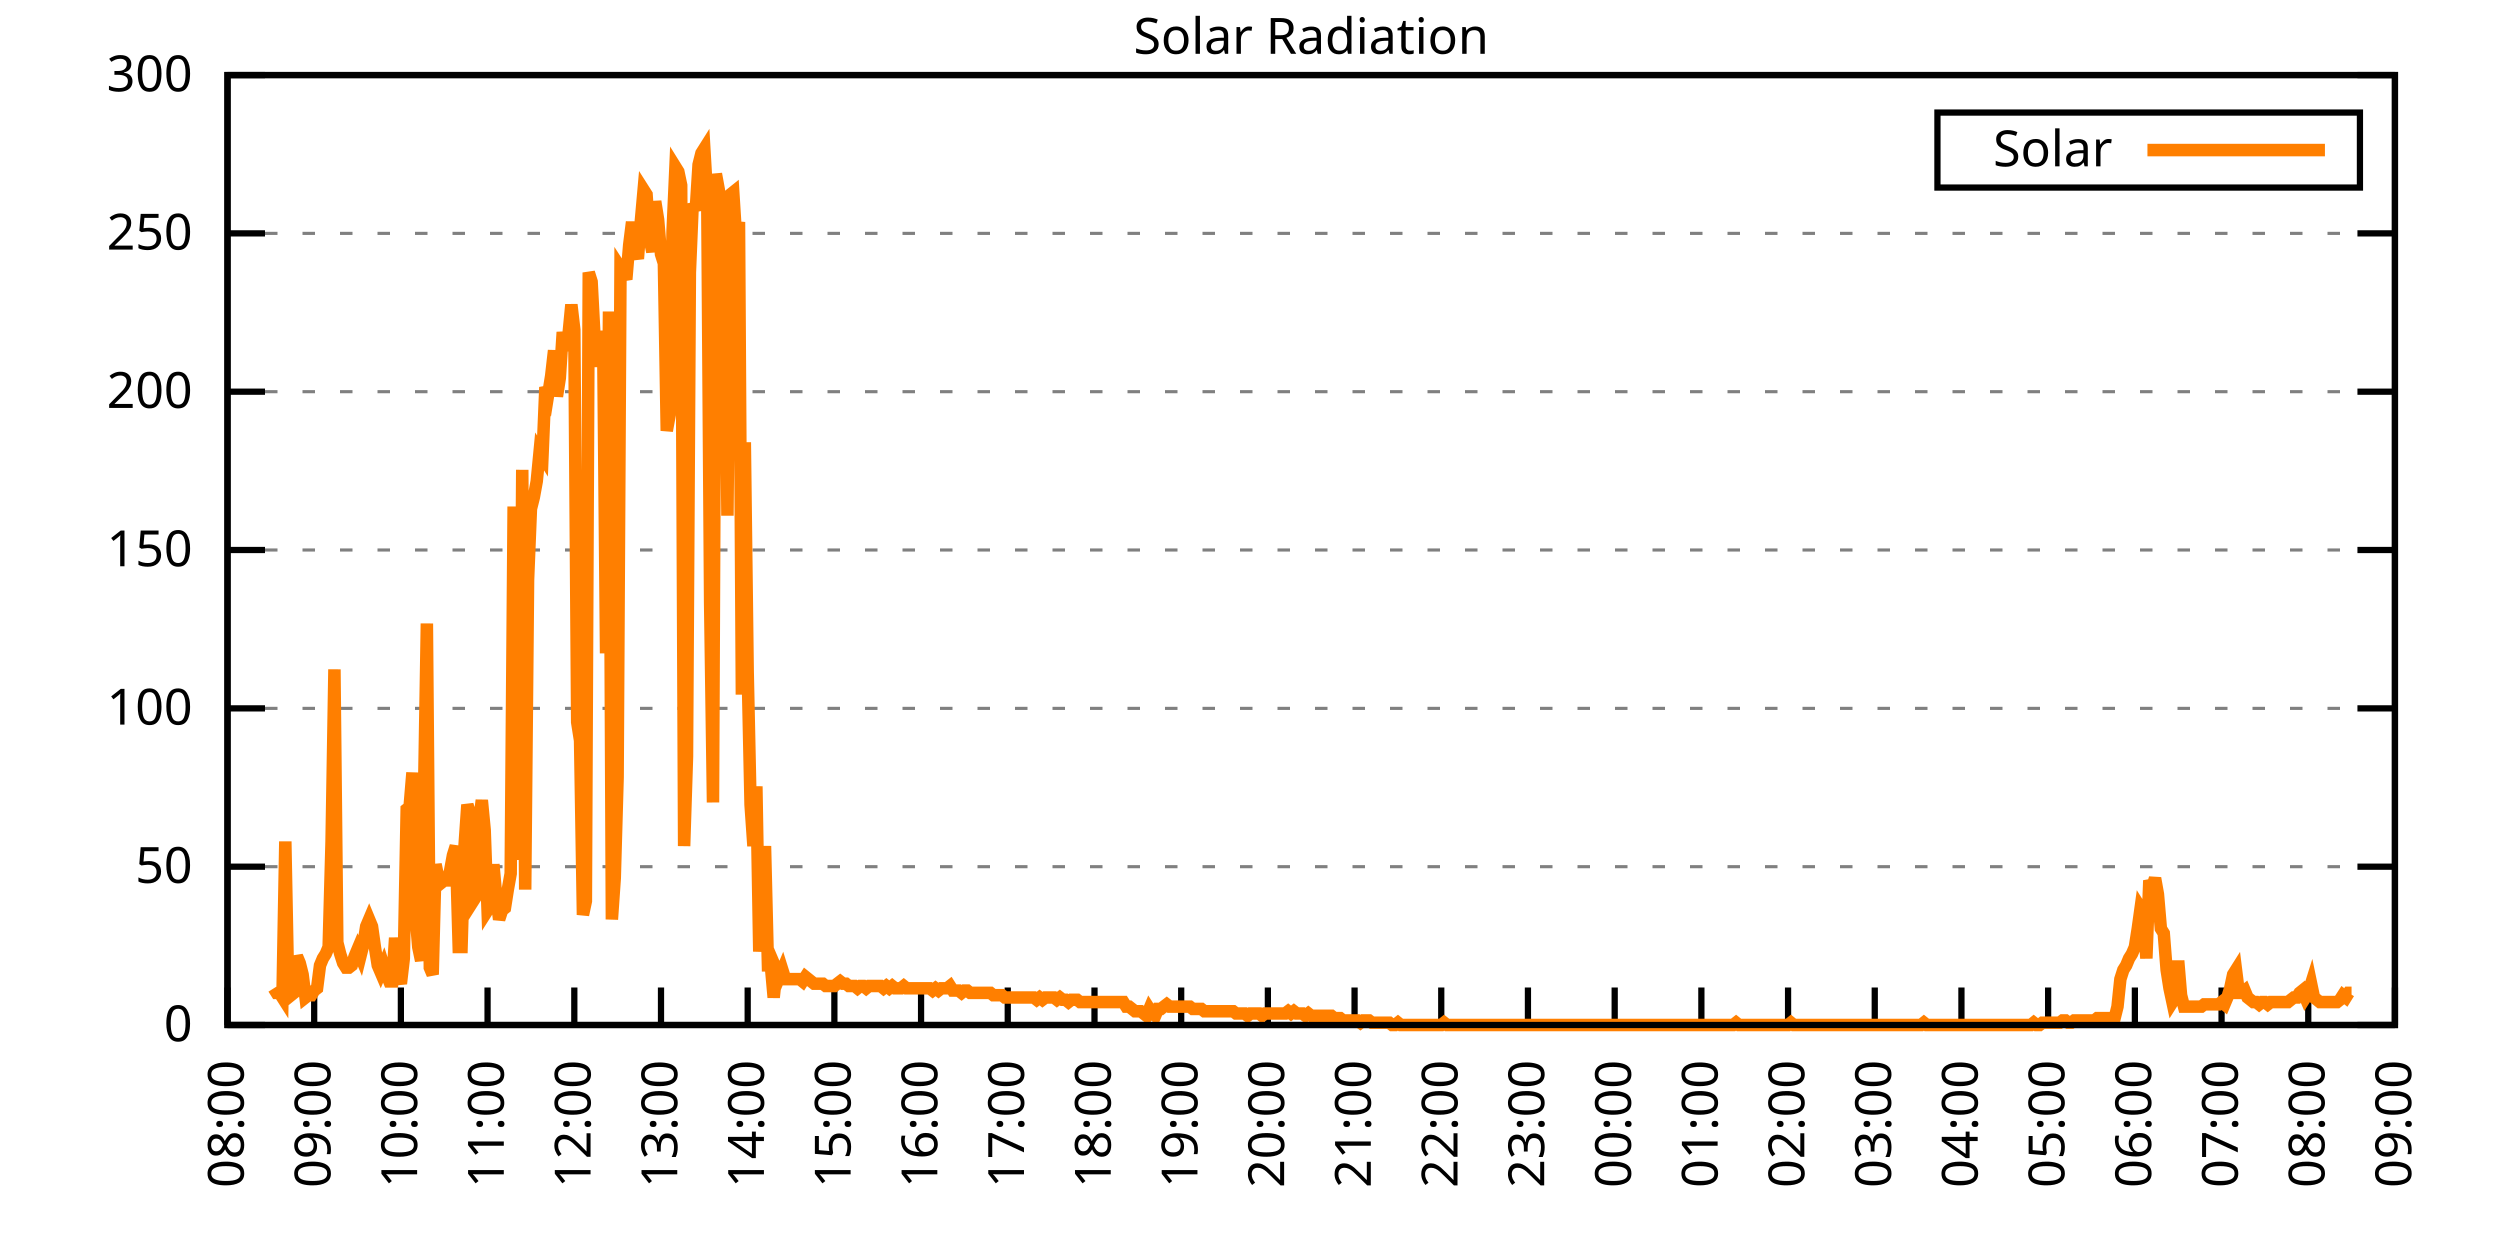
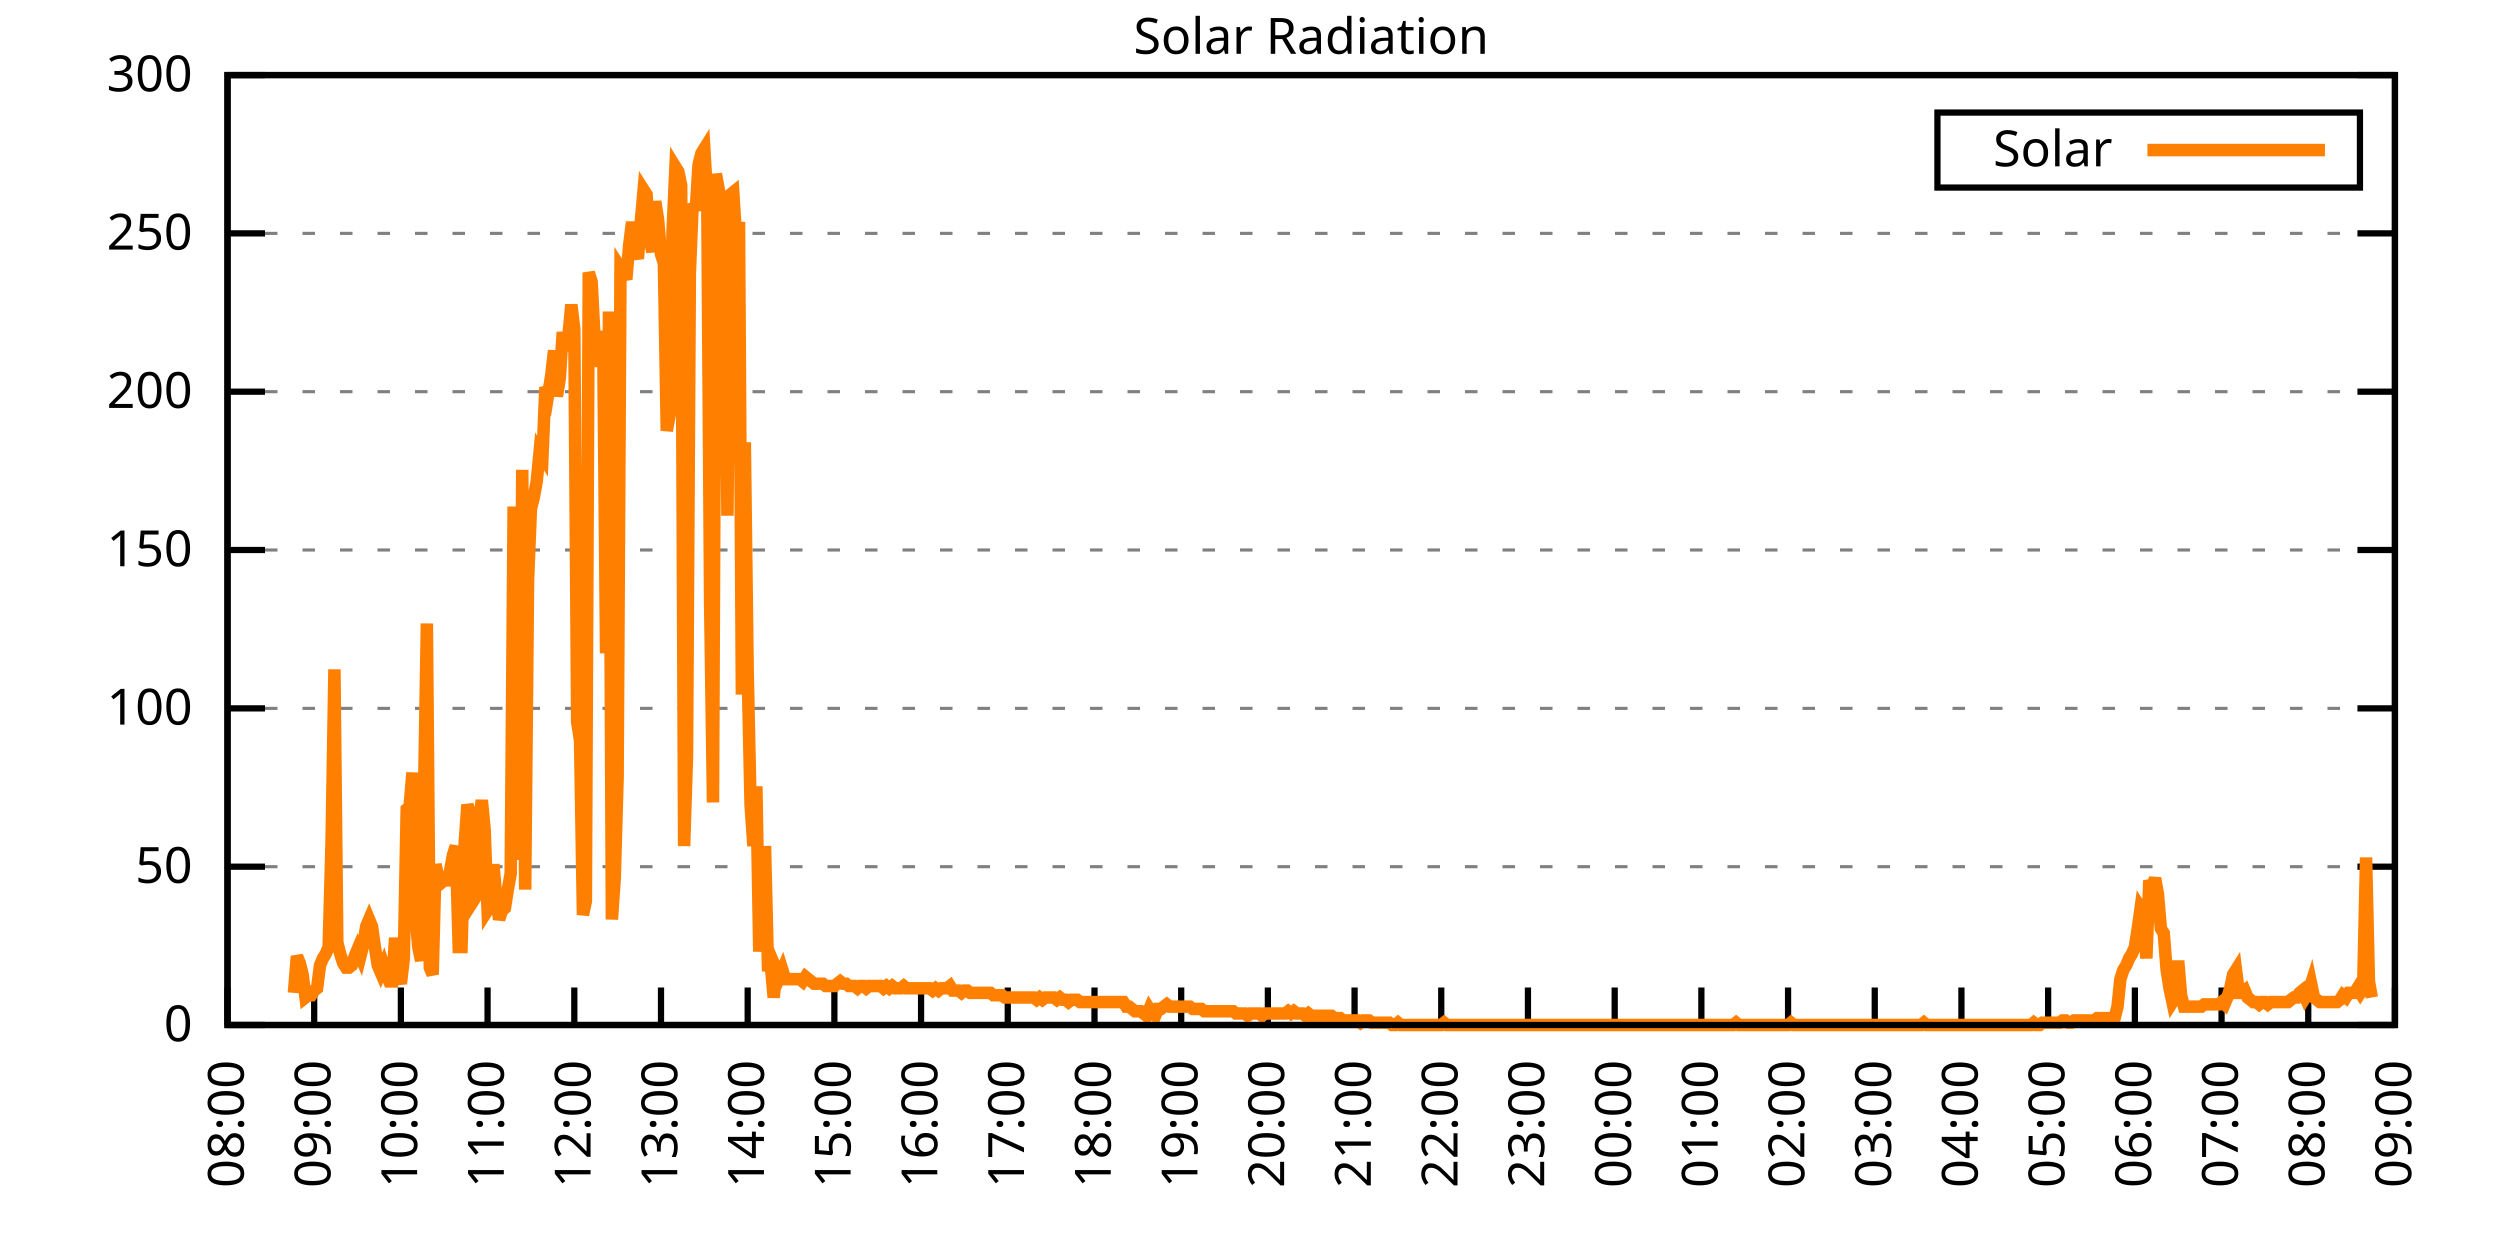
<svg xmlns="http://www.w3.org/2000/svg" xmlns:xlink="http://www.w3.org/1999/xlink" width="400" height="200" viewBox="0 0 400 200">
  <g id="gnuplot_canvas">
    <rect x="0" y="0" width="400" height="200" fill="none" />
    <defs>
      <circle id="gpDot" r="0.5" stroke-width="0.5" stroke="currentColor" />
      <path id="gpPt0" stroke-width="0.333" stroke="currentColor" d="M-1,0 h2 M0,-1 v2" />
      <path id="gpPt1" stroke-width="0.333" stroke="currentColor" d="M-1,-1 L1,1 M1,-1 L-1,1" />
      <path id="gpPt2" stroke-width="0.333" stroke="currentColor" d="M-1,0 L1,0 M0,-1 L0,1 M-1,-1 L1,1 M-1,1 L1,-1" />
      <rect id="gpPt3" stroke-width="0.333" stroke="currentColor" x="-1" y="-1" width="2" height="2" />
      <rect id="gpPt4" stroke-width="0.333" stroke="currentColor" fill="currentColor" x="-1" y="-1" width="2" height="2" />
      <circle id="gpPt5" stroke-width="0.333" stroke="currentColor" cx="0" cy="0" r="1" />
      <use xlink:href="#gpPt5" id="gpPt6" fill="currentColor" stroke="none" />
      <path id="gpPt7" stroke-width="0.333" stroke="currentColor" d="M0,-1.33 L-1.33,0.67 L1.33,0.67 z" />
      <use xlink:href="#gpPt7" id="gpPt8" fill="currentColor" stroke="none" />
      <use xlink:href="#gpPt7" id="gpPt9" stroke="currentColor" transform="rotate(180)" />
      <use xlink:href="#gpPt9" id="gpPt10" fill="currentColor" stroke="none" />
      <use xlink:href="#gpPt3" id="gpPt11" stroke="currentColor" transform="rotate(45)" />
      <use xlink:href="#gpPt11" id="gpPt12" fill="currentColor" stroke="none" />
      <path id="gpPt13" stroke-width="0.333" stroke="currentColor" d="M0,1.330 L1.265,0.411 L0.782,-1.067 L-0.782,-1.076 L-1.265,0.411 z" />
      <use xlink:href="#gpPt13" id="gpPt14" fill="currentColor" stroke="none" />
      <filter id="textbox" filterUnits="objectBoundingBox" x="0" y="0" height="1" width="1">
        <feFlood flood-color="white" flood-opacity="1" result="bgnd" />
        <feComposite in="SourceGraphic" in2="bgnd" operator="atop" />
      </filter>
      <filter id="greybox" filterUnits="objectBoundingBox" x="0" y="0" height="1" width="1">
        <feFlood flood-color="lightgrey" flood-opacity="1" result="grey" />
        <feComposite in="SourceGraphic" in2="grey" operator="atop" />
      </filter>
    </defs>
    <g fill="none" color="white" stroke="currentColor" stroke-width="1.00" stroke-linecap="butt" stroke-linejoin="miter">
</g>
    <g fill="none" color="black" stroke="currentColor" stroke-width="1.00" stroke-linecap="butt" stroke-linejoin="miter">
      <g stroke="none" shape-rendering="crispEdges">
        <polygon fill="rgb(255, 255, 255)" points="36.40,164.00 383.18,164.00 383.18,12.02 36.40,12.02 " />
      </g>
    </g>
    <g fill="none" color="black" stroke="currentColor" stroke-width="1.00" stroke-linecap="butt" stroke-linejoin="miter">
</g>
    <g fill="none" color="black" stroke="black" stroke-width="0.50" stroke-linecap="butt" stroke-linejoin="miter">
</g>
    <g fill="none" color="gray" stroke="currentColor" stroke-width="0.50" stroke-linecap="butt" stroke-linejoin="miter">
      <path stroke="gray" stroke-dasharray="2,4" class="gridline" d="M36.40,164.00 L383.19,164.00  " />
    </g>
    <g fill="none" color="gray" stroke="gray" stroke-width="1.00" stroke-linecap="butt" stroke-linejoin="miter">
</g>
    <g fill="none" color="black" stroke="currentColor" stroke-width="1.00" stroke-linecap="butt" stroke-linejoin="miter">
      <path stroke="black" d="M36.40,164.00 L42.40,164.00 M383.19,164.00 L377.19,164.00  " />
      <g transform="translate(30.80,166.60)" stroke="none" fill="black" font-family="Sans" font-size="8.00" text-anchor="end">
        <text>
          <tspan font-family="Sans"> 0</tspan>
        </text>
      </g>
    </g>
    <g fill="none" color="black" stroke="currentColor" stroke-width="1.00" stroke-linecap="butt" stroke-linejoin="miter">
</g>
    <g fill="none" color="black" stroke="black" stroke-width="0.50" stroke-linecap="butt" stroke-linejoin="miter">
</g>
    <g fill="none" color="gray" stroke="currentColor" stroke-width="0.50" stroke-linecap="butt" stroke-linejoin="miter">
      <path stroke="gray" stroke-dasharray="2,4" class="gridline" d="M36.40,138.67 L383.19,138.67  " />
    </g>
    <g fill="none" color="gray" stroke="gray" stroke-width="1.00" stroke-linecap="butt" stroke-linejoin="miter">
</g>
    <g fill="none" color="black" stroke="currentColor" stroke-width="1.00" stroke-linecap="butt" stroke-linejoin="miter">
      <path stroke="black" d="M36.40,138.67 L42.40,138.67 M383.19,138.67 L377.19,138.67  " />
      <g transform="translate(30.80,141.27)" stroke="none" fill="black" font-family="Sans" font-size="8.00" text-anchor="end">
        <text>
          <tspan font-family="Sans"> 50</tspan>
        </text>
      </g>
    </g>
    <g fill="none" color="black" stroke="currentColor" stroke-width="1.00" stroke-linecap="butt" stroke-linejoin="miter">
</g>
    <g fill="none" color="black" stroke="black" stroke-width="0.50" stroke-linecap="butt" stroke-linejoin="miter">
</g>
    <g fill="none" color="gray" stroke="currentColor" stroke-width="0.50" stroke-linecap="butt" stroke-linejoin="miter">
      <path stroke="gray" stroke-dasharray="2,4" class="gridline" d="M36.40,113.34 L383.19,113.34  " />
    </g>
    <g fill="none" color="gray" stroke="gray" stroke-width="1.00" stroke-linecap="butt" stroke-linejoin="miter">
</g>
    <g fill="none" color="black" stroke="currentColor" stroke-width="1.00" stroke-linecap="butt" stroke-linejoin="miter">
      <path stroke="black" d="M36.40,113.34 L42.40,113.34 M383.19,113.34 L377.19,113.34  " />
      <g transform="translate(30.80,115.94)" stroke="none" fill="black" font-family="Sans" font-size="8.00" text-anchor="end">
        <text>
          <tspan font-family="Sans"> 100</tspan>
        </text>
      </g>
    </g>
    <g fill="none" color="black" stroke="currentColor" stroke-width="1.00" stroke-linecap="butt" stroke-linejoin="miter">
</g>
    <g fill="none" color="black" stroke="black" stroke-width="0.50" stroke-linecap="butt" stroke-linejoin="miter">
</g>
    <g fill="none" color="gray" stroke="currentColor" stroke-width="0.50" stroke-linecap="butt" stroke-linejoin="miter">
      <path stroke="gray" stroke-dasharray="2,4" class="gridline" d="M36.40,88.00 L383.19,88.00  " />
    </g>
    <g fill="none" color="gray" stroke="gray" stroke-width="1.00" stroke-linecap="butt" stroke-linejoin="miter">
</g>
    <g fill="none" color="black" stroke="currentColor" stroke-width="1.00" stroke-linecap="butt" stroke-linejoin="miter">
      <path stroke="black" d="M36.40,88.00 L42.40,88.00 M383.19,88.00 L377.19,88.00  " />
      <g transform="translate(30.80,90.60)" stroke="none" fill="black" font-family="Sans" font-size="8.00" text-anchor="end">
        <text>
          <tspan font-family="Sans"> 150</tspan>
        </text>
      </g>
    </g>
    <g fill="none" color="black" stroke="currentColor" stroke-width="1.00" stroke-linecap="butt" stroke-linejoin="miter">
</g>
    <g fill="none" color="black" stroke="black" stroke-width="0.50" stroke-linecap="butt" stroke-linejoin="miter">
</g>
    <g fill="none" color="gray" stroke="currentColor" stroke-width="0.50" stroke-linecap="butt" stroke-linejoin="miter">
      <path stroke="gray" stroke-dasharray="2,4" class="gridline" d="M36.40,62.67 L383.19,62.67  " />
    </g>
    <g fill="none" color="gray" stroke="gray" stroke-width="1.00" stroke-linecap="butt" stroke-linejoin="miter">
</g>
    <g fill="none" color="black" stroke="currentColor" stroke-width="1.00" stroke-linecap="butt" stroke-linejoin="miter">
      <path stroke="black" d="M36.40,62.67 L42.40,62.67 M383.19,62.67 L377.19,62.67  " />
      <g transform="translate(30.80,65.27)" stroke="none" fill="black" font-family="Sans" font-size="8.00" text-anchor="end">
        <text>
          <tspan font-family="Sans"> 200</tspan>
        </text>
      </g>
    </g>
    <g fill="none" color="black" stroke="currentColor" stroke-width="1.00" stroke-linecap="butt" stroke-linejoin="miter">
</g>
    <g fill="none" color="black" stroke="black" stroke-width="0.50" stroke-linecap="butt" stroke-linejoin="miter">
</g>
    <g fill="none" color="gray" stroke="currentColor" stroke-width="0.50" stroke-linecap="butt" stroke-linejoin="miter">
      <path stroke="gray" stroke-dasharray="2,4" class="gridline" d="M36.40,37.34 L383.19,37.34  " />
    </g>
    <g fill="none" color="gray" stroke="gray" stroke-width="1.00" stroke-linecap="butt" stroke-linejoin="miter">
</g>
    <g fill="none" color="black" stroke="currentColor" stroke-width="1.00" stroke-linecap="butt" stroke-linejoin="miter">
      <path stroke="black" d="M36.40,37.34 L42.40,37.34 M383.19,37.34 L377.19,37.34  " />
      <g transform="translate(30.80,39.94)" stroke="none" fill="black" font-family="Sans" font-size="8.00" text-anchor="end">
        <text>
          <tspan font-family="Sans"> 250</tspan>
        </text>
      </g>
    </g>
    <g fill="none" color="black" stroke="currentColor" stroke-width="1.00" stroke-linecap="butt" stroke-linejoin="miter">
</g>
    <g fill="none" color="black" stroke="black" stroke-width="0.50" stroke-linecap="butt" stroke-linejoin="miter">
</g>
    <g fill="none" color="gray" stroke="currentColor" stroke-width="0.50" stroke-linecap="butt" stroke-linejoin="miter">
      <path stroke="gray" stroke-dasharray="2,4" class="gridline" d="M36.40,12.01 L383.19,12.01  " />
    </g>
    <g fill="none" color="gray" stroke="gray" stroke-width="1.00" stroke-linecap="butt" stroke-linejoin="miter">
</g>
    <g fill="none" color="black" stroke="currentColor" stroke-width="1.00" stroke-linecap="butt" stroke-linejoin="miter">
      <path stroke="black" d="M36.40,12.01 L42.40,12.01 M383.19,12.01 L377.19,12.01  " />
      <g transform="translate(30.80,14.61)" stroke="none" fill="black" font-family="Sans" font-size="8.00" text-anchor="end">
        <text>
          <tspan font-family="Sans"> 300</tspan>
        </text>
      </g>
    </g>
    <g fill="none" color="black" stroke="currentColor" stroke-width="1.00" stroke-linecap="butt" stroke-linejoin="miter">
      <path stroke="black" d="M36.40,164.00 L36.40,158.00  " />
      <g transform="translate(39.00,169.60) rotate(270.00)" stroke="none" fill="black" font-family="Sans" font-size="8.00" text-anchor="end">
        <text>
          <tspan font-family="Sans">08:00</tspan>
        </text>
      </g>
    </g>
    <g fill="none" color="black" stroke="currentColor" stroke-width="1.00" stroke-linecap="butt" stroke-linejoin="miter">
      <path stroke="black" d="M50.27,164.00 L50.27,158.00  " />
      <g transform="translate(52.87,169.60) rotate(270.00)" stroke="none" fill="black" font-family="Sans" font-size="8.00" text-anchor="end">
        <text>
          <tspan font-family="Sans">09:00</tspan>
        </text>
      </g>
    </g>
    <g fill="none" color="black" stroke="currentColor" stroke-width="1.00" stroke-linecap="butt" stroke-linejoin="miter">
      <path stroke="black" d="M64.14,164.00 L64.14,158.00  " />
      <g transform="translate(66.74,169.60) rotate(270.00)" stroke="none" fill="black" font-family="Sans" font-size="8.00" text-anchor="end">
        <text>
          <tspan font-family="Sans">10:00</tspan>
        </text>
      </g>
    </g>
    <g fill="none" color="black" stroke="currentColor" stroke-width="1.00" stroke-linecap="butt" stroke-linejoin="miter">
      <path stroke="black" d="M78.01,164.00 L78.01,158.00  " />
      <g transform="translate(80.61,169.60) rotate(270.00)" stroke="none" fill="black" font-family="Sans" font-size="8.00" text-anchor="end">
        <text>
          <tspan font-family="Sans">11:00</tspan>
        </text>
      </g>
    </g>
    <g fill="none" color="black" stroke="currentColor" stroke-width="1.00" stroke-linecap="butt" stroke-linejoin="miter">
      <path stroke="black" d="M91.89,164.00 L91.89,158.00  " />
      <g transform="translate(94.49,169.60) rotate(270.00)" stroke="none" fill="black" font-family="Sans" font-size="8.00" text-anchor="end">
        <text>
          <tspan font-family="Sans">12:00</tspan>
        </text>
      </g>
    </g>
    <g fill="none" color="black" stroke="currentColor" stroke-width="1.00" stroke-linecap="butt" stroke-linejoin="miter">
      <path stroke="black" d="M105.76,164.00 L105.76,158.00  " />
      <g transform="translate(108.36,169.60) rotate(270.00)" stroke="none" fill="black" font-family="Sans" font-size="8.00" text-anchor="end">
        <text>
          <tspan font-family="Sans">13:00</tspan>
        </text>
      </g>
    </g>
    <g fill="none" color="black" stroke="currentColor" stroke-width="1.00" stroke-linecap="butt" stroke-linejoin="miter">
      <path stroke="black" d="M119.63,164.00 L119.63,158.00  " />
      <g transform="translate(122.23,169.60) rotate(270.00)" stroke="none" fill="black" font-family="Sans" font-size="8.00" text-anchor="end">
        <text>
          <tspan font-family="Sans">14:00</tspan>
        </text>
      </g>
    </g>
    <g fill="none" color="black" stroke="currentColor" stroke-width="1.00" stroke-linecap="butt" stroke-linejoin="miter">
      <path stroke="black" d="M133.50,164.00 L133.50,158.00  " />
      <g transform="translate(136.10,169.60) rotate(270.00)" stroke="none" fill="black" font-family="Sans" font-size="8.00" text-anchor="end">
        <text>
          <tspan font-family="Sans">15:00</tspan>
        </text>
      </g>
    </g>
    <g fill="none" color="black" stroke="currentColor" stroke-width="1.00" stroke-linecap="butt" stroke-linejoin="miter">
      <path stroke="black" d="M147.37,164.00 L147.37,158.00  " />
      <g transform="translate(149.97,169.60) rotate(270.00)" stroke="none" fill="black" font-family="Sans" font-size="8.00" text-anchor="end">
        <text>
          <tspan font-family="Sans">16:00</tspan>
        </text>
      </g>
    </g>
    <g fill="none" color="black" stroke="currentColor" stroke-width="1.00" stroke-linecap="butt" stroke-linejoin="miter">
      <path stroke="black" d="M161.24,164.00 L161.24,158.00  " />
      <g transform="translate(163.84,169.60) rotate(270.00)" stroke="none" fill="black" font-family="Sans" font-size="8.00" text-anchor="end">
        <text>
          <tspan font-family="Sans">17:00</tspan>
        </text>
      </g>
    </g>
    <g fill="none" color="black" stroke="currentColor" stroke-width="1.00" stroke-linecap="butt" stroke-linejoin="miter">
      <path stroke="black" d="M175.12,164.00 L175.12,158.00  " />
      <g transform="translate(177.72,169.60) rotate(270.00)" stroke="none" fill="black" font-family="Sans" font-size="8.00" text-anchor="end">
        <text>
          <tspan font-family="Sans">18:00</tspan>
        </text>
      </g>
    </g>
    <g fill="none" color="black" stroke="currentColor" stroke-width="1.00" stroke-linecap="butt" stroke-linejoin="miter">
      <path stroke="black" d="M188.99,164.00 L188.99,158.00  " />
      <g transform="translate(191.59,169.60) rotate(270.00)" stroke="none" fill="black" font-family="Sans" font-size="8.00" text-anchor="end">
        <text>
          <tspan font-family="Sans">19:00</tspan>
        </text>
      </g>
    </g>
    <g fill="none" color="black" stroke="currentColor" stroke-width="1.00" stroke-linecap="butt" stroke-linejoin="miter">
      <path stroke="black" d="M202.86,164.00 L202.86,158.00  " />
      <g transform="translate(205.46,169.60) rotate(270.00)" stroke="none" fill="black" font-family="Sans" font-size="8.00" text-anchor="end">
        <text>
          <tspan font-family="Sans">20:00</tspan>
        </text>
      </g>
    </g>
    <g fill="none" color="black" stroke="currentColor" stroke-width="1.00" stroke-linecap="butt" stroke-linejoin="miter">
      <path stroke="black" d="M216.73,164.00 L216.73,158.00  " />
      <g transform="translate(219.33,169.60) rotate(270.00)" stroke="none" fill="black" font-family="Sans" font-size="8.00" text-anchor="end">
        <text>
          <tspan font-family="Sans">21:00</tspan>
        </text>
      </g>
    </g>
    <g fill="none" color="black" stroke="currentColor" stroke-width="1.00" stroke-linecap="butt" stroke-linejoin="miter">
      <path stroke="black" d="M230.60,164.00 L230.60,158.00  " />
      <g transform="translate(233.20,169.60) rotate(270.00)" stroke="none" fill="black" font-family="Sans" font-size="8.00" text-anchor="end">
        <text>
          <tspan font-family="Sans">22:00</tspan>
        </text>
      </g>
    </g>
    <g fill="none" color="black" stroke="currentColor" stroke-width="1.00" stroke-linecap="butt" stroke-linejoin="miter">
      <path stroke="black" d="M244.47,164.00 L244.47,158.00  " />
      <g transform="translate(247.07,169.60) rotate(270.00)" stroke="none" fill="black" font-family="Sans" font-size="8.00" text-anchor="end">
        <text>
          <tspan font-family="Sans">23:00</tspan>
        </text>
      </g>
    </g>
    <g fill="none" color="black" stroke="currentColor" stroke-width="1.00" stroke-linecap="butt" stroke-linejoin="miter">
      <path stroke="black" d="M258.35,164.00 L258.35,158.00  " />
      <g transform="translate(260.95,169.60) rotate(270.00)" stroke="none" fill="black" font-family="Sans" font-size="8.00" text-anchor="end">
        <text>
          <tspan font-family="Sans">00:00</tspan>
        </text>
      </g>
    </g>
    <g fill="none" color="black" stroke="currentColor" stroke-width="1.00" stroke-linecap="butt" stroke-linejoin="miter">
      <path stroke="black" d="M272.22,164.00 L272.22,158.00  " />
      <g transform="translate(274.82,169.60) rotate(270.00)" stroke="none" fill="black" font-family="Sans" font-size="8.00" text-anchor="end">
        <text>
          <tspan font-family="Sans">01:00</tspan>
        </text>
      </g>
    </g>
    <g fill="none" color="black" stroke="currentColor" stroke-width="1.00" stroke-linecap="butt" stroke-linejoin="miter">
      <path stroke="black" d="M286.09,164.00 L286.09,158.00  " />
      <g transform="translate(288.69,169.60) rotate(270.00)" stroke="none" fill="black" font-family="Sans" font-size="8.00" text-anchor="end">
        <text>
          <tspan font-family="Sans">02:00</tspan>
        </text>
      </g>
    </g>
    <g fill="none" color="black" stroke="currentColor" stroke-width="1.00" stroke-linecap="butt" stroke-linejoin="miter">
      <path stroke="black" d="M299.96,164.00 L299.96,158.00  " />
      <g transform="translate(302.56,169.60) rotate(270.00)" stroke="none" fill="black" font-family="Sans" font-size="8.00" text-anchor="end">
        <text>
          <tspan font-family="Sans">03:00</tspan>
        </text>
      </g>
    </g>
    <g fill="none" color="black" stroke="currentColor" stroke-width="1.00" stroke-linecap="butt" stroke-linejoin="miter">
      <path stroke="black" d="M313.83,164.00 L313.83,158.00  " />
      <g transform="translate(316.43,169.60) rotate(270.00)" stroke="none" fill="black" font-family="Sans" font-size="8.00" text-anchor="end">
        <text>
          <tspan font-family="Sans">04:00</tspan>
        </text>
      </g>
    </g>
    <g fill="none" color="black" stroke="currentColor" stroke-width="1.00" stroke-linecap="butt" stroke-linejoin="miter">
      <path stroke="black" d="M327.70,164.00 L327.70,158.00  " />
      <g transform="translate(330.30,169.60) rotate(270.00)" stroke="none" fill="black" font-family="Sans" font-size="8.00" text-anchor="end">
        <text>
          <tspan font-family="Sans">05:00</tspan>
        </text>
      </g>
    </g>
    <g fill="none" color="black" stroke="currentColor" stroke-width="1.00" stroke-linecap="butt" stroke-linejoin="miter">
      <path stroke="black" d="M341.58,164.00 L341.58,158.00  " />
      <g transform="translate(344.18,169.60) rotate(270.00)" stroke="none" fill="black" font-family="Sans" font-size="8.00" text-anchor="end">
        <text>
          <tspan font-family="Sans">06:00</tspan>
        </text>
      </g>
    </g>
    <g fill="none" color="black" stroke="currentColor" stroke-width="1.00" stroke-linecap="butt" stroke-linejoin="miter">
      <path stroke="black" d="M355.45,164.00 L355.45,158.00  " />
      <g transform="translate(358.05,169.60) rotate(270.00)" stroke="none" fill="black" font-family="Sans" font-size="8.00" text-anchor="end">
        <text>
          <tspan font-family="Sans">07:00</tspan>
        </text>
      </g>
    </g>
    <g fill="none" color="black" stroke="currentColor" stroke-width="1.00" stroke-linecap="butt" stroke-linejoin="miter">
      <path stroke="black" d="M369.32,164.00 L369.32,158.00  " />
      <g transform="translate(371.92,169.60) rotate(270.00)" stroke="none" fill="black" font-family="Sans" font-size="8.00" text-anchor="end">
        <text>
          <tspan font-family="Sans">08:00</tspan>
        </text>
      </g>
    </g>
    <g fill="none" color="black" stroke="currentColor" stroke-width="1.00" stroke-linecap="butt" stroke-linejoin="miter">
      <path stroke="black" d="M383.19,164.00 L383.19,158.00  " />
      <g transform="translate(385.79,169.60) rotate(270.00)" stroke="none" fill="black" font-family="Sans" font-size="8.00" text-anchor="end">
        <text>
          <tspan font-family="Sans">09:00</tspan>
        </text>
      </g>
    </g>
    <g fill="none" color="black" stroke="currentColor" stroke-width="1.00" stroke-linecap="butt" stroke-linejoin="miter">
</g>
    <g fill="none" color="black" stroke="currentColor" stroke-width="1.00" stroke-linecap="butt" stroke-linejoin="miter">
      <path stroke="black" d="M36.40,12.01 L36.40,164.00 L383.19,164.00 L383.19,12.01 L36.40,12.01 Z  " />
    </g>
    <g fill="none" color="black" stroke="currentColor" stroke-width="1.00" stroke-linecap="butt" stroke-linejoin="miter">
</g>
    <g fill="none" color="black" stroke="currentColor" stroke-width="1.00" stroke-linecap="butt" stroke-linejoin="miter">
      <path stroke="black" d="M309.99,30.01 L309.99,18.01 L377.59,18.01 L377.59,30.01 L309.99,30.01 Z  " />
    </g>
    <g id="Solar_Radiation_plot_1">
      <g fill="none" color="white" stroke="black" stroke-width="2.00" stroke-linecap="butt" stroke-linejoin="miter">
</g>
      <g fill="none" color="black" stroke="currentColor" stroke-width="2.00" stroke-linecap="butt" stroke-linejoin="miter">
        <g transform="translate(337.99,26.61)" stroke="none" fill="black" font-family="Sans" font-size="8.00" text-anchor="end">
          <text>
            <tspan font-family="Sans">Solar</tspan>
          </text>
        </g>
      </g>
      <g fill="none" color="black" stroke="currentColor" stroke-width="2.00" stroke-linecap="butt" stroke-linejoin="miter">
-         <path stroke="rgb(255, 127,   0)" d="M343.59,24.01 L371.99,24.01 M43.80,158.13 L44.26,158.86 L44.72,158.86 L45.19,159.60 L45.65,134.63 L46.11,158.13   L46.57,159.23 L47.03,158.86 L47.50,152.99 L47.96,154.09 L48.42,155.92 L48.88,159.60 L49.35,159.23 L49.81,159.23   L50.27,158.49 L50.73,158.13 L51.20,154.46 L51.66,153.35 L52.12,152.62 L52.58,151.52 L53.05,134.63 L53.51,107.10   L53.97,150.79 L54.43,152.62 L54.90,154.09 L55.36,154.82 L55.82,154.82 L56.28,154.46 L56.75,152.99 L57.21,151.89   L57.67,152.99 L58.13,151.15 L58.59,148.22 L59.06,147.11 L59.52,148.22 L59.98,151.52 L60.44,154.46 L60.91,155.56   L61.37,154.46 L61.83,155.92 L62.29,157.03 L62.76,157.03 L63.22,150.05 L63.68,155.92 L64.14,157.39 L64.61,153.35   L65.07,129.49 L65.53,129.13 L65.99,123.62 L66.46,146.01 L66.92,151.52 L67.38,153.72 L67.84,127.29 L68.30,99.76   L68.77,154.82 L69.23,155.92 L69.69,138.30 L70.15,140.51 L70.62,141.24 L71.08,140.87 L71.54,140.87 L72.00,139.41   L72.47,136.84 L72.93,135.37 L73.39,151.52 L73.85,151.52 L74.32,135.37 L74.78,128.76 L75.24,130.23 L75.70,144.18   L76.17,143.44 L76.63,131.70 L77.09,128.03 L77.55,132.80 L78.01,145.65 L78.48,144.91 L78.94,138.30 L79.40,143.44   L79.86,147.11 L80.33,145.65 L80.79,145.28 L81.25,142.34 L81.71,139.77 L82.18,81.04 L82.64,127.29 L83.10,137.57   L83.56,75.17 L84.03,142.34 L84.49,92.79 L84.95,81.41 L85.41,79.57 L85.88,77.00 L86.34,72.23 L86.80,72.97   L87.26,61.95 L87.72,63.05 L88.19,60.12 L88.65,56.08 L89.11,63.42 L89.57,60.48 L90.04,53.14 L90.50,56.08   L90.96,53.51 L91.42,48.74 L91.89,52.78 L92.35,115.55 L92.81,118.48 L93.27,146.38 L93.74,144.18 L94.20,43.60   L94.66,45.07 L95.12,53.88 L95.59,53.88 L96.05,58.65 L96.51,54.98 L96.97,104.53 L97.44,49.84 L97.90,147.11   L98.36,140.51 L98.82,124.36 L99.28,42.87 L99.75,43.60 L100.21,44.70 L100.67,39.19 L101.13,35.52 L101.60,39.93   L102.06,41.40 L102.52,35.52 L102.98,30.38 L103.45,31.12 L103.91,38.09 L104.37,40.30 L104.83,32.22 L105.30,35.16   L105.76,40.66 L106.22,42.13 L106.68,68.93 L107.15,66.36 L107.61,36.99 L108.07,26.71 L108.53,27.45 L108.99,29.65   L109.46,135.37 L109.92,121.05 L110.38,43.60 L110.84,32.59 L111.31,33.69 L111.77,26.35 L112.23,24.51 L112.69,23.78   L113.16,31.85 L113.62,96.46 L114.08,128.39 L114.54,27.82 L115.01,30.38 L115.47,36.99 L115.93,36.63 L116.39,82.51   L116.86,31.12 L117.32,30.75 L117.78,38.09 L118.24,35.52 L118.70,111.14 L119.17,70.76 L119.63,107.47 L120.09,128.76   L120.55,135.37 L121.02,125.82 L121.48,152.25 L121.94,146.38 L122.40,135.37 L122.87,154.46 L123.33,154.46 L123.79,159.60   L124.25,155.19 L124.72,156.29 L125.18,155.19 L125.64,156.66 L126.10,156.66 L126.57,156.66 L127.03,156.66 L127.49,156.66   L127.95,156.66 L128.41,157.03 L128.88,156.29 L129.34,156.66 L129.80,157.03 L130.26,157.39 L130.73,157.39 L131.19,157.39   L131.65,157.39 L132.11,157.76 L132.58,157.76 L133.04,157.76 L133.50,157.76 L133.96,157.39 L134.43,157.03 L134.89,157.39   L135.35,157.39 L135.81,157.76 L136.28,157.76 L136.74,157.76 L137.20,158.13 L137.66,157.76 L138.13,157.76 L138.59,158.13   L139.05,157.76 L139.51,157.76 L139.97,157.76 L140.44,157.76 L140.90,157.76 L141.36,158.13 L141.82,157.76 L142.29,158.13   L142.75,157.76 L143.21,158.13 L143.67,158.13 L144.14,158.13 L144.60,157.76 L145.06,158.13 L145.52,158.13 L145.99,158.13   L146.45,158.13 L146.91,158.13 L147.37,158.13 L147.84,158.13 L148.30,158.13 L148.76,158.13 L149.22,158.49 L149.68,158.13   L150.15,158.49 L150.61,158.13 L151.07,158.13 L151.53,158.13 L152.00,157.76 L152.46,158.49 L152.92,158.49 L153.38,158.49   L153.85,158.86 L154.31,158.49 L154.77,158.49 L155.23,158.86 L155.70,158.86 L156.16,158.86 L156.62,158.86 L157.08,158.86   L157.55,158.86 L158.01,158.86 L158.47,158.86 L158.93,159.23 L159.39,159.23 L159.86,159.23 L160.32,159.23 L160.78,159.60   L161.24,159.60 L161.71,159.60 L162.17,159.60 L162.63,159.60 L163.09,159.60 L163.56,159.60 L164.02,159.60 L164.48,159.60   L164.94,159.60 L165.41,159.60 L165.87,159.96 L166.33,159.60 L166.79,159.96 L167.26,159.60 L167.72,159.60 L168.18,159.60   L168.64,159.60 L169.10,159.96 L169.57,159.60 L170.03,159.96 L170.49,159.96 L170.95,160.33 L171.42,159.96 L171.88,159.96   L172.34,159.96 L172.80,160.33 L173.27,160.33 L173.73,160.33 L174.19,160.33 L174.65,160.33 L175.12,160.33 L175.58,160.33   L176.04,160.33 L176.50,160.33 L176.97,160.33 L177.43,160.33 L177.89,160.33 L178.35,160.33 L178.82,160.33 L179.28,160.33   L179.74,160.33 L180.20,161.06 L180.66,161.06 L181.13,161.43 L181.59,161.80 L182.05,161.80 L182.51,161.80 L182.98,162.16   L183.44,162.53 L183.90,161.43 L184.36,162.16 L184.83,162.53 L185.29,161.43 L185.75,161.43 L186.21,161.06 L186.68,160.70   L187.14,161.06 L187.60,161.06 L188.06,161.06 L188.53,161.06 L188.99,161.06 L189.45,161.06 L189.91,161.06 L190.37,161.06   L190.84,161.43 L191.30,161.43 L191.76,161.43 L192.22,161.43 L192.69,161.80 L193.15,161.80 L193.61,161.80 L194.07,161.80   L194.54,161.80 L195.00,161.80 L195.46,161.80 L195.92,161.80 L196.39,161.80 L196.85,161.80 L197.31,161.80 L197.77,162.16   L198.24,162.16 L198.70,162.16 L199.16,162.16 L199.62,162.53 L200.08,162.16 L200.55,162.16 L201.01,162.16 L201.47,162.16   L201.93,162.53 L202.40,162.16 L202.86,162.16 L203.32,162.16 L203.78,162.16 L204.25,162.16 L204.71,162.16 L205.17,162.16   L205.63,162.16 L206.10,161.80 L206.56,162.16 L207.02,161.80 L207.48,162.16 L207.95,162.16 L208.41,162.16 L208.87,162.53   L209.33,162.16 L209.80,162.53 L210.26,162.53 L210.72,162.53 L211.18,162.53 L211.64,162.53 L212.11,162.53 L212.57,162.53   L213.03,162.53 L213.49,162.90 L213.96,162.90 L214.42,162.90 L214.88,163.27 L215.34,163.27 L215.81,163.27 L216.27,163.27   L216.73,163.27 L217.19,163.27 L217.66,163.63 L218.12,163.27 L218.58,163.27 L219.04,163.27 L219.51,163.63 L219.97,163.63   L220.43,163.63 L220.89,163.63 L221.35,163.63 L221.82,163.63 L222.28,163.63 L222.74,164.00 L223.20,164.00 L223.67,163.63   L224.13,164.00 L224.59,164.00 L225.05,164.00 L225.52,164.00 L225.98,164.00 L226.44,164.00 L226.90,164.00 L227.37,164.00   L227.83,164.00 L228.29,164.00 L228.75,164.00 L229.22,164.00 L229.68,164.00 L230.14,164.00 L230.60,164.00 L231.06,163.63   L231.53,164.00 L231.99,164.00 L232.45,164.00 L232.91,164.00 L233.38,164.00 L233.84,164.00 L234.30,164.00 L234.76,164.00   L235.23,164.00 L235.69,164.00 L236.15,164.00 L236.61,164.00 L237.08,164.00 L237.54,164.00 L238.00,164.00 L238.46,164.00   L238.93,164.00 L239.39,164.00 L239.85,164.00 L240.31,164.00 L240.77,164.00 L241.24,164.00 L241.70,164.00 L242.16,164.00   L242.62,164.00 L243.09,164.00 L243.55,164.00 L244.01,164.00 L244.47,164.00 L244.94,164.00 L245.40,164.00 L245.86,164.00   L246.32,164.00 L246.79,164.00 L247.25,164.00 L247.71,164.00 L248.17,164.00 L248.64,164.00 L249.10,164.00 L249.56,164.00   L250.02,164.00 L250.49,164.00 L250.95,164.00 L251.41,164.00 L251.87,164.00 L252.33,164.00 L252.80,164.00 L253.26,164.00   L253.72,164.00 L254.18,164.00 L254.65,164.00 L255.11,164.00 L255.57,164.00 L256.03,164.00 L256.50,164.00 L256.96,164.00   L257.42,164.00 L257.88,164.00 L258.35,164.00 L258.81,164.00 L259.27,164.00 L259.73,164.00 L260.20,164.00 L260.66,164.00   L261.12,164.00 L261.58,164.00 L262.04,164.00 L262.51,164.00 L262.97,164.00 L263.43,164.00 L263.89,164.00 L264.36,164.00   L264.82,164.00 L265.28,164.00 L265.74,164.00 L266.21,164.00 L266.67,164.00 L267.13,164.00 L267.59,164.00 L268.06,164.00   L268.52,164.00 L268.98,164.00 L269.44,164.00 L269.91,164.00 L270.37,164.00 L270.83,164.00 L271.29,164.00 L271.75,164.00   L272.22,164.00 L272.68,164.00 L273.14,164.00 L273.60,164.00 L274.07,164.00 L274.53,164.00 L274.99,164.00 L275.45,164.00   L275.92,164.00 L276.38,164.00 L276.84,164.00 L277.30,164.00 L277.77,163.63 L278.23,164.00 L278.69,164.00 L279.15,164.00   L279.62,164.00 L280.08,164.00 L280.54,164.00 L281.00,164.00 L281.46,164.00 L281.93,164.00 L282.39,164.00 L282.85,164.00   L283.31,164.00 L283.78,164.00 L284.24,164.00 L284.70,164.00 L285.16,164.00 L285.63,164.00 L286.09,164.00 L286.55,163.63   L287.01,164.00 L287.48,164.00 L287.94,164.00 L288.40,164.00 L288.86,164.00 L289.33,164.00 L289.79,164.00 L290.25,164.00   L290.71,164.00 L291.18,164.00 L291.64,164.00 L292.10,164.00 L292.56,164.00 L293.02,164.00 L293.49,164.00 L293.95,164.00   L294.41,164.00 L294.87,164.00 L295.34,164.00 L295.80,164.00 L296.26,164.00 L296.72,164.00 L297.19,164.00 L297.65,164.00   L298.11,164.00 L298.57,164.00 L299.04,164.00 L299.50,164.00 L299.96,164.00 L300.42,164.00 L300.89,164.00 L301.35,164.00   L301.81,164.00 L302.27,164.00 L302.73,164.00 L303.20,164.00 L303.66,164.00 L304.12,164.00 L304.58,164.00 L305.05,164.00   L305.51,164.00 L305.97,164.00 L306.43,164.00 L306.90,164.00 L307.36,164.00 L307.82,163.63 L308.28,164.00 L308.75,164.00   L309.21,164.00 L309.67,164.00 L310.13,164.00 L310.60,164.00 L311.06,164.00 L311.52,164.00 L311.98,164.00 L312.44,164.00   L312.91,164.00 L313.37,164.00 L313.83,164.00 L314.29,164.00 L314.76,164.00 L315.22,164.00 L315.68,164.00 L316.14,164.00   L316.61,164.00 L317.07,164.00 L317.53,164.00 L317.99,164.00 L318.46,164.00 L318.92,164.00 L319.38,164.00 L319.84,164.00   L320.31,164.00 L320.77,164.00 L321.23,164.00 L321.69,164.00 L322.15,164.00 L322.62,164.00 L323.08,164.00 L323.54,164.00   L324.00,164.00 L324.47,164.00 L324.93,164.00 L325.39,163.63 L325.85,164.00 L326.32,164.00 L326.78,163.63 L327.24,163.63   L327.70,163.63 L328.17,163.63 L328.63,163.63 L329.09,163.63 L329.55,163.63 L330.02,163.27 L330.48,163.27 L330.94,163.63   L331.40,163.63 L331.87,163.27 L332.33,163.27 L332.79,163.27 L333.25,163.27 L333.71,163.27 L334.18,163.27 L334.64,163.27   L335.10,163.27 L335.56,162.90 L336.03,162.90 L336.49,162.90 L336.95,162.90 L337.41,162.90 L337.88,162.90 L338.34,162.90   L338.80,161.06 L339.26,156.66 L339.73,155.19 L340.19,154.46 L340.65,153.35 L341.11,152.62 L341.58,151.52 L342.04,148.58   L342.50,145.28 L342.96,146.01 L343.42,153.35 L343.89,140.87 L344.35,141.98 L344.81,140.51 L345.27,143.08 L345.74,148.58   L346.20,149.32 L346.66,155.19 L347.12,158.13 L347.59,160.33 L348.05,159.60 L348.51,153.72 L348.97,159.23 L349.44,161.06   L349.90,161.06 L350.36,161.06 L350.82,161.06 L351.29,161.06 L351.75,161.06 L352.21,161.06 L352.67,160.70 L353.13,160.70   L353.60,160.70 L354.06,160.70 L354.52,160.70 L354.98,160.70 L355.45,160.33 L355.91,160.70 L356.37,159.60 L356.83,158.13   L357.30,155.92 L357.76,155.19 L358.22,158.86 L358.68,158.86 L359.15,158.49 L359.61,159.60 L360.07,159.96 L360.53,160.33   L361.00,160.33 L361.46,160.70 L361.92,160.33 L362.38,160.33 L362.84,160.70 L363.31,160.33 L363.77,160.33 L364.23,160.33   L364.69,160.33 L365.16,160.33 L365.62,160.33 L366.08,160.33 L366.54,159.96 L367.01,159.60 L367.47,159.60 L367.93,158.86   L368.39,158.49 L368.86,159.60 L369.32,158.86 L369.78,157.39 L370.24,159.60 L370.71,159.96 L371.17,160.33 L371.63,160.33   L372.09,160.33 L372.56,160.33 L373.02,160.33 L373.48,160.33 L373.94,160.33 L374.40,159.96 L374.87,159.23 L375.33,159.60   L375.79,158.86 L376.25,158.86  " />
+         <path stroke="rgb(255, 127,   0)" d="M343.59,24.01 L371.99,24.01 M47.03,158.86 L47.50,152.99 L47.96,154.09 L48.42,155.92 L48.88,159.60 L49.35,159.23   L49.81,159.23 L50.27,158.49 L50.73,158.13 L51.20,154.46 L51.66,153.35 L52.12,152.62 L52.58,151.52 L53.05,134.63   L53.51,107.10 L53.97,150.79 L54.43,152.62 L54.90,154.09 L55.36,154.82 L55.82,154.82 L56.28,154.46 L56.75,152.99   L57.21,151.89 L57.67,152.99 L58.13,151.15 L58.59,148.22 L59.06,147.11 L59.52,148.22 L59.98,151.52 L60.44,154.46   L60.91,155.56 L61.37,154.46 L61.83,155.92 L62.29,157.03 L62.76,157.03 L63.22,150.05 L63.68,155.92 L64.14,157.39   L64.61,153.35 L65.07,129.49 L65.53,129.13 L65.99,123.62 L66.46,146.01 L66.92,151.52 L67.38,153.72 L67.84,127.29   L68.30,99.76 L68.77,154.82 L69.23,155.92 L69.69,138.30 L70.15,140.51 L70.62,141.24 L71.08,140.87 L71.54,140.87   L72.00,139.41 L72.47,136.84 L72.93,135.37 L73.39,151.52 L73.85,151.52 L74.32,135.37 L74.78,128.76 L75.24,130.23   L75.70,144.18 L76.17,143.44 L76.63,131.70 L77.09,128.03 L77.55,132.80 L78.01,145.65 L78.48,144.91 L78.94,138.30   L79.40,143.44 L79.86,147.11 L80.33,145.65 L80.79,145.28 L81.25,142.34 L81.71,139.77 L82.18,81.04 L82.64,127.29   L83.10,137.57 L83.56,75.17 L84.03,142.34 L84.49,92.79 L84.95,81.41 L85.41,79.57 L85.88,77.00 L86.34,72.23   L86.80,72.97 L87.26,61.95 L87.72,63.05 L88.19,60.12 L88.65,56.08 L89.11,63.42 L89.57,60.48 L90.04,53.14   L90.50,56.08 L90.96,53.51 L91.42,48.74 L91.89,52.78 L92.35,115.55 L92.81,118.48 L93.27,146.38 L93.74,144.18   L94.20,43.60 L94.66,45.07 L95.12,53.88 L95.59,53.88 L96.05,58.65 L96.51,54.98 L96.97,104.53 L97.44,49.84   L97.90,147.11 L98.36,140.51 L98.82,124.36 L99.28,42.87 L99.75,43.60 L100.21,44.70 L100.67,39.19 L101.13,35.52   L101.60,39.93 L102.06,41.40 L102.52,35.52 L102.98,30.38 L103.45,31.12 L103.91,38.09 L104.37,40.30 L104.83,32.22   L105.30,35.16 L105.76,40.66 L106.22,42.13 L106.68,68.93 L107.15,66.36 L107.61,36.99 L108.07,26.71 L108.53,27.45   L108.99,29.65 L109.46,135.37 L109.92,121.05 L110.38,43.60 L110.84,32.59 L111.31,33.69 L111.77,26.35 L112.23,24.51   L112.69,23.78 L113.16,31.85 L113.62,96.46 L114.08,128.39 L114.54,27.82 L115.01,30.38 L115.47,36.99 L115.93,36.63   L116.39,82.51 L116.86,31.12 L117.32,30.75 L117.78,38.09 L118.24,35.52 L118.70,111.14 L119.17,70.76 L119.63,107.47   L120.09,128.76 L120.55,135.37 L121.02,125.82 L121.48,152.25 L121.94,146.38 L122.40,135.37 L122.87,154.46 L123.33,154.46   L123.79,159.60 L124.25,155.19 L124.72,156.29 L125.18,155.19 L125.64,156.66 L126.10,156.66 L126.57,156.66 L127.03,156.66   L127.49,156.66 L127.95,156.66 L128.41,157.03 L128.88,156.29 L129.34,156.66 L129.80,157.03 L130.26,157.39 L130.73,157.39   L131.19,157.39 L131.65,157.39 L132.11,157.76 L132.58,157.76 L133.04,157.76 L133.50,157.76 L133.96,157.39 L134.43,157.03   L134.89,157.39 L135.35,157.39 L135.81,157.76 L136.28,157.76 L136.74,157.76 L137.20,158.13 L137.66,157.76 L138.13,157.76   L138.59,158.13 L139.05,157.76 L139.51,157.76 L139.97,157.76 L140.44,157.76 L140.90,157.76 L141.36,158.13 L141.82,157.76   L142.29,158.13 L142.75,157.76 L143.21,158.13 L143.67,158.13 L144.14,158.13 L144.60,157.76 L145.06,158.13 L145.52,158.13   L145.99,158.13 L146.45,158.13 L146.91,158.13 L147.37,158.13 L147.84,158.13 L148.30,158.13 L148.76,158.13 L149.22,158.49   L149.68,158.13 L150.15,158.49 L150.61,158.13 L151.07,158.13 L151.53,158.13 L152.00,157.76 L152.46,158.49 L152.92,158.49   L153.38,158.49 L153.85,158.86 L154.31,158.49 L154.77,158.49 L155.23,158.86 L155.70,158.86 L156.16,158.86 L156.62,158.86   L157.08,158.86 L157.55,158.86 L158.01,158.86 L158.47,158.86 L158.93,159.23 L159.39,159.23 L159.86,159.23 L160.32,159.23   L160.78,159.60 L161.24,159.60 L161.71,159.60 L162.17,159.60 L162.63,159.60 L163.09,159.60 L163.56,159.60 L164.02,159.60   L164.48,159.60 L164.94,159.60 L165.41,159.60 L165.87,159.96 L166.33,159.60 L166.79,159.96 L167.26,159.60 L167.72,159.60   L168.18,159.60 L168.64,159.60 L169.10,159.96 L169.57,159.60 L170.03,159.96 L170.49,159.96 L170.95,160.33 L171.42,159.96   L171.88,159.96 L172.34,159.96 L172.80,160.33 L173.27,160.33 L173.73,160.33 L174.19,160.33 L174.65,160.33 L175.12,160.33   L175.58,160.33 L176.04,160.33 L176.50,160.33 L176.97,160.33 L177.43,160.33 L177.89,160.33 L178.35,160.33 L178.82,160.33   L179.28,160.33 L179.74,160.33 L180.20,161.06 L180.66,161.06 L181.13,161.43 L181.59,161.80 L182.05,161.80 L182.51,161.80   L182.98,162.16 L183.44,162.53 L183.90,161.43 L184.36,162.16 L184.83,162.53 L185.29,161.43 L185.75,161.43 L186.21,161.06   L186.68,160.70 L187.14,161.06 L187.60,161.06 L188.06,161.06 L188.53,161.06 L188.99,161.06 L189.45,161.06 L189.91,161.06   L190.37,161.06 L190.84,161.43 L191.30,161.43 L191.76,161.43 L192.22,161.43 L192.69,161.80 L193.15,161.80 L193.61,161.80   L194.07,161.80 L194.54,161.80 L195.00,161.80 L195.46,161.80 L195.92,161.80 L196.39,161.80 L196.85,161.80 L197.31,161.80   L197.77,162.16 L198.24,162.16 L198.70,162.16 L199.16,162.16 L199.62,162.53 L200.08,162.16 L200.55,162.16 L201.01,162.16   L201.47,162.16 L201.93,162.53 L202.40,162.16 L202.86,162.16 L203.32,162.16 L203.78,162.16 L204.25,162.16 L204.71,162.16   L205.17,162.16 L205.63,162.16 L206.10,161.80 L206.56,162.16 L207.02,161.80 L207.48,162.16 L207.95,162.16 L208.41,162.16   L208.87,162.53 L209.33,162.16 L209.80,162.53 L210.26,162.53 L210.72,162.53 L211.18,162.53 L211.64,162.53 L212.11,162.53   L212.57,162.53 L213.03,162.53 L213.49,162.90 L213.96,162.90 L214.42,162.90 L214.88,163.27 L215.34,163.27 L215.81,163.27   L216.27,163.27 L216.73,163.27 L217.19,163.27 L217.66,163.63 L218.12,163.27 L218.58,163.27 L219.04,163.27 L219.51,163.63   L219.97,163.63 L220.43,163.63 L220.89,163.63 L221.35,163.63 L221.82,163.63 L222.28,163.63 L222.74,164.00 L223.20,164.00   L223.67,163.63 L224.13,164.00 L224.59,164.00 L225.05,164.00 L225.52,164.00 L225.98,164.00 L226.44,164.00 L226.90,164.00   L227.37,164.00 L227.83,164.00 L228.29,164.00 L228.75,164.00 L229.22,164.00 L229.68,164.00 L230.14,164.00 L230.60,164.00   L231.06,163.63 L231.53,164.00 L231.99,164.00 L232.45,164.00 L232.91,164.00 L233.38,164.00 L233.84,164.00 L234.30,164.00   L234.76,164.00 L235.23,164.00 L235.69,164.00 L236.15,164.00 L236.61,164.00 L237.08,164.00 L237.54,164.00 L238.00,164.00   L238.46,164.00 L238.93,164.00 L239.39,164.00 L239.85,164.00 L240.31,164.00 L240.77,164.00 L241.24,164.00 L241.70,164.00   L242.16,164.00 L242.62,164.00 L243.09,164.00 L243.55,164.00 L244.01,164.00 L244.47,164.00 L244.94,164.00 L245.40,164.00   L245.86,164.00 L246.32,164.00 L246.79,164.00 L247.25,164.00 L247.71,164.00 L248.17,164.00 L248.64,164.00 L249.10,164.00   L249.56,164.00 L250.02,164.00 L250.49,164.00 L250.95,164.00 L251.41,164.00 L251.87,164.00 L252.33,164.00 L252.80,164.00   L253.26,164.00 L253.72,164.00 L254.18,164.00 L254.65,164.00 L255.11,164.00 L255.57,164.00 L256.03,164.00 L256.50,164.00   L256.96,164.00 L257.42,164.00 L257.88,164.00 L258.35,164.00 L258.81,164.00 L259.27,164.00 L259.73,164.00 L260.20,164.00   L260.66,164.00 L261.12,164.00 L261.58,164.00 L262.04,164.00 L262.51,164.00 L262.97,164.00 L263.43,164.00 L263.89,164.00   L264.36,164.00 L264.82,164.00 L265.28,164.00 L265.74,164.00 L266.21,164.00 L266.67,164.00 L267.13,164.00 L267.59,164.00   L268.06,164.00 L268.52,164.00 L268.98,164.00 L269.44,164.00 L269.91,164.00 L270.37,164.00 L270.83,164.00 L271.29,164.00   L271.75,164.00 L272.22,164.00 L272.68,164.00 L273.14,164.00 L273.60,164.00 L274.07,164.00 L274.53,164.00 L274.99,164.00   L275.45,164.00 L275.92,164.00 L276.38,164.00 L276.84,164.00 L277.30,164.00 L277.77,163.63 L278.23,164.00 L278.69,164.00   L279.15,164.00 L279.62,164.00 L280.08,164.00 L280.54,164.00 L281.00,164.00 L281.46,164.00 L281.93,164.00 L282.39,164.00   L282.85,164.00 L283.31,164.00 L283.78,164.00 L284.24,164.00 L284.70,164.00 L285.16,164.00 L285.63,164.00 L286.09,164.00   L286.55,163.63 L287.01,164.00 L287.48,164.00 L287.94,164.00 L288.40,164.00 L288.86,164.00 L289.33,164.00 L289.79,164.00   L290.25,164.00 L290.71,164.00 L291.18,164.00 L291.64,164.00 L292.10,164.00 L292.56,164.00 L293.02,164.00 L293.49,164.00   L293.95,164.00 L294.41,164.00 L294.87,164.00 L295.34,164.00 L295.80,164.00 L296.26,164.00 L296.72,164.00 L297.19,164.00   L297.65,164.00 L298.11,164.00 L298.57,164.00 L299.04,164.00 L299.50,164.00 L299.96,164.00 L300.42,164.00 L300.89,164.00   L301.35,164.00 L301.81,164.00 L302.27,164.00 L302.73,164.00 L303.20,164.00 L303.66,164.00 L304.12,164.00 L304.58,164.00   L305.05,164.00 L305.51,164.00 L305.97,164.00 L306.43,164.00 L306.90,164.00 L307.36,164.00 L307.82,163.63 L308.28,164.00   L308.75,164.00 L309.21,164.00 L309.67,164.00 L310.13,164.00 L310.60,164.00 L311.06,164.00 L311.52,164.00 L311.98,164.00   L312.44,164.00 L312.91,164.00 L313.37,164.00 L313.83,164.00 L314.29,164.00 L314.76,164.00 L315.22,164.00 L315.68,164.00   L316.14,164.00 L316.61,164.00 L317.07,164.00 L317.53,164.00 L317.99,164.00 L318.46,164.00 L318.92,164.00 L319.38,164.00   L319.84,164.00 L320.31,164.00 L320.77,164.00 L321.23,164.00 L321.69,164.00 L322.15,164.00 L322.62,164.00 L323.08,164.00   L323.54,164.00 L324.00,164.00 L324.47,164.00 L324.93,164.00 L325.39,163.63 L325.85,164.00 L326.32,164.00 L326.78,163.63   L327.24,163.63 L327.70,163.63 L328.17,163.63 L328.63,163.63 L329.09,163.63 L329.55,163.63 L330.02,163.27 L330.48,163.27   L330.94,163.63 L331.40,163.63 L331.87,163.27 L332.33,163.27 L332.79,163.27 L333.25,163.27 L333.71,163.27 L334.18,163.27   L334.64,163.27 L335.10,163.27 L335.56,162.90 L336.03,162.90 L336.49,162.90 L336.95,162.90 L337.41,162.90 L337.88,162.90   L338.34,162.90 L338.80,161.06 L339.26,156.66 L339.73,155.19 L340.19,154.46 L340.65,153.35 L341.11,152.62 L341.58,151.52   L342.04,148.58 L342.50,145.28 L342.96,146.01 L343.42,153.35 L343.89,140.87 L344.35,141.98 L344.81,140.51 L345.27,143.08   L345.74,148.58 L346.20,149.32 L346.66,155.19 L347.12,158.13 L347.59,160.33 L348.05,159.60 L348.51,153.72 L348.97,159.23   L349.44,161.06 L349.90,161.06 L350.36,161.06 L350.82,161.06 L351.29,161.06 L351.75,161.06 L352.21,161.06 L352.67,160.70   L353.13,160.70 L353.60,160.70 L354.06,160.70 L354.52,160.70 L354.98,160.70 L355.45,160.33 L355.91,160.70 L356.37,159.60   L356.83,158.13 L357.30,155.92 L357.76,155.19 L358.22,158.86 L358.68,158.86 L359.15,158.49 L359.61,159.60 L360.07,159.96   L360.53,160.33 L361.00,160.33 L361.46,160.70 L361.92,160.33 L362.38,160.33 L362.84,160.70 L363.31,160.33 L363.77,160.33   L364.23,160.33 L364.69,160.33 L365.16,160.33 L365.62,160.33 L366.08,160.33 L366.54,159.96 L367.01,159.60 L367.47,159.60   L367.93,158.86 L368.39,158.49 L368.86,159.60 L369.32,158.86 L369.78,157.39 L370.24,159.60 L370.71,159.96 L371.17,160.33   L371.63,160.33 L372.09,160.33 L372.56,160.33 L373.02,160.33 L373.48,160.33 L373.94,160.33 L374.40,159.96 L374.87,159.23   L375.33,159.60 L375.79,158.86 L376.25,158.86 L376.72,158.86 L377.18,158.13 L377.64,158.86 L378.10,158.13 L378.57,137.20   L379.03,157.03 L379.49,159.60  " />
      </g>
    </g>
    <g fill="none" color="black" stroke="currentColor" stroke-width="2.00" stroke-linecap="butt" stroke-linejoin="miter">
</g>
    <g fill="none" color="black" stroke="black" stroke-width="1.00" stroke-linecap="butt" stroke-linejoin="miter">
</g>
    <g fill="none" color="black" stroke="currentColor" stroke-width="1.00" stroke-linecap="butt" stroke-linejoin="miter">
      <path stroke="black" d="M36.40,12.01 L36.40,164.00 L383.19,164.00 L383.19,12.01 L36.40,12.01 Z  " />
      <g transform="translate(6.80,88.01) rotate(270.00)" stroke="none" fill="black" font-family="Sans" font-size="8.00" text-anchor="middle">
        <text />
      </g>
    </g>
    <g fill="none" color="black" stroke="currentColor" stroke-width="1.00" stroke-linecap="butt" stroke-linejoin="miter">
</g>
    <g fill="none" color="black" stroke="currentColor" stroke-width="1.00" stroke-linecap="butt" stroke-linejoin="miter">
      <g transform="translate(209.79,8.61)" stroke="none" fill="black" font-family="Sans" font-size="8.00" text-anchor="middle">
        <text>
          <tspan font-family="Sans">Solar Radiation</tspan>
        </text>
      </g>
    </g>
    <g fill="none" color="black" stroke="currentColor" stroke-width="1.00" stroke-linecap="butt" stroke-linejoin="miter">
</g>
  </g>
</svg>
